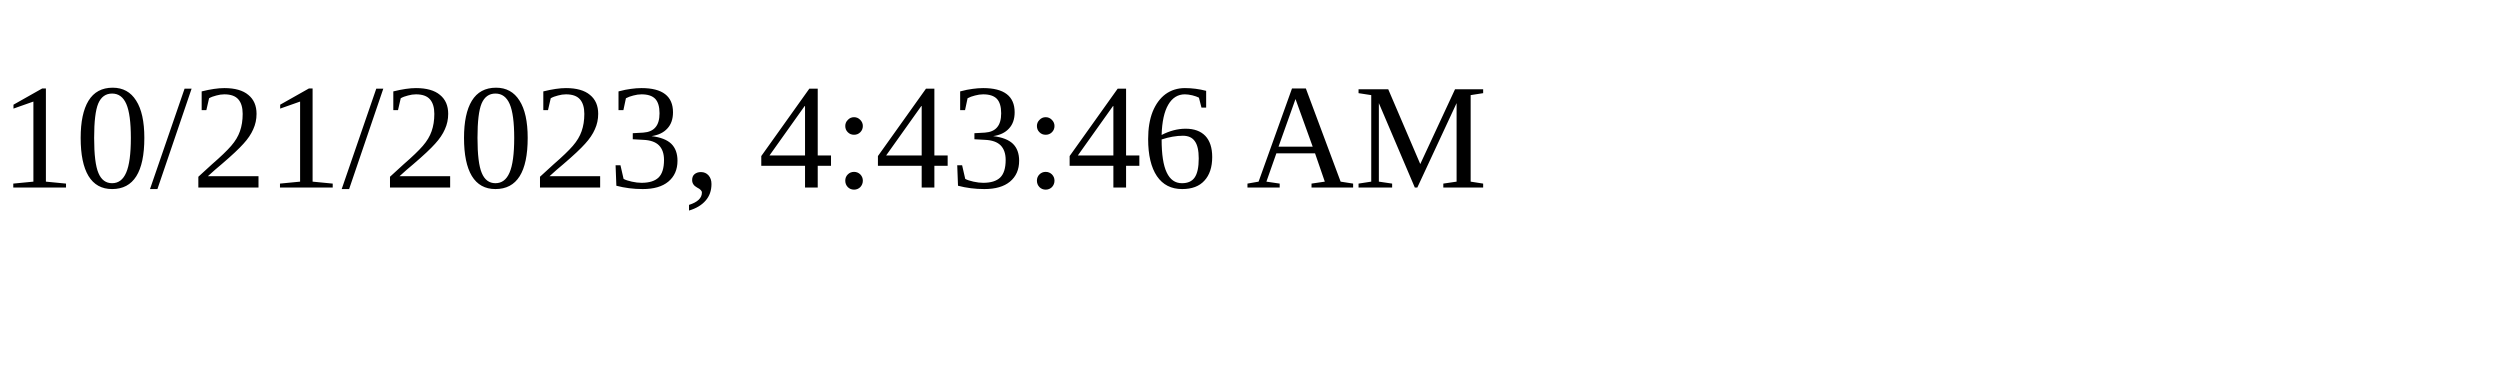
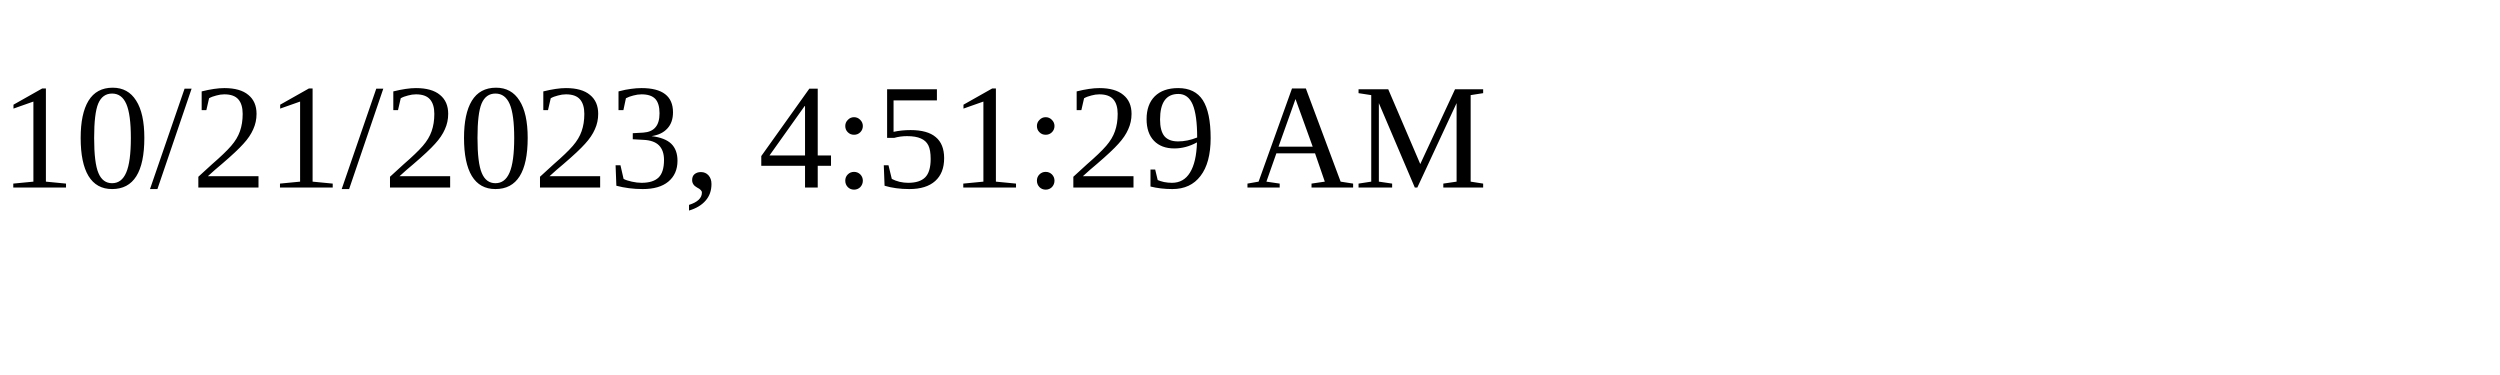
<svg xmlns="http://www.w3.org/2000/svg" height="30" width="200">
-   <text x="0" y="15">10/21/2023, 4:43:46 AM</text>
+   <text x="0" y="15">10/21/2023, 4:51:29 AM</text>
</svg>
